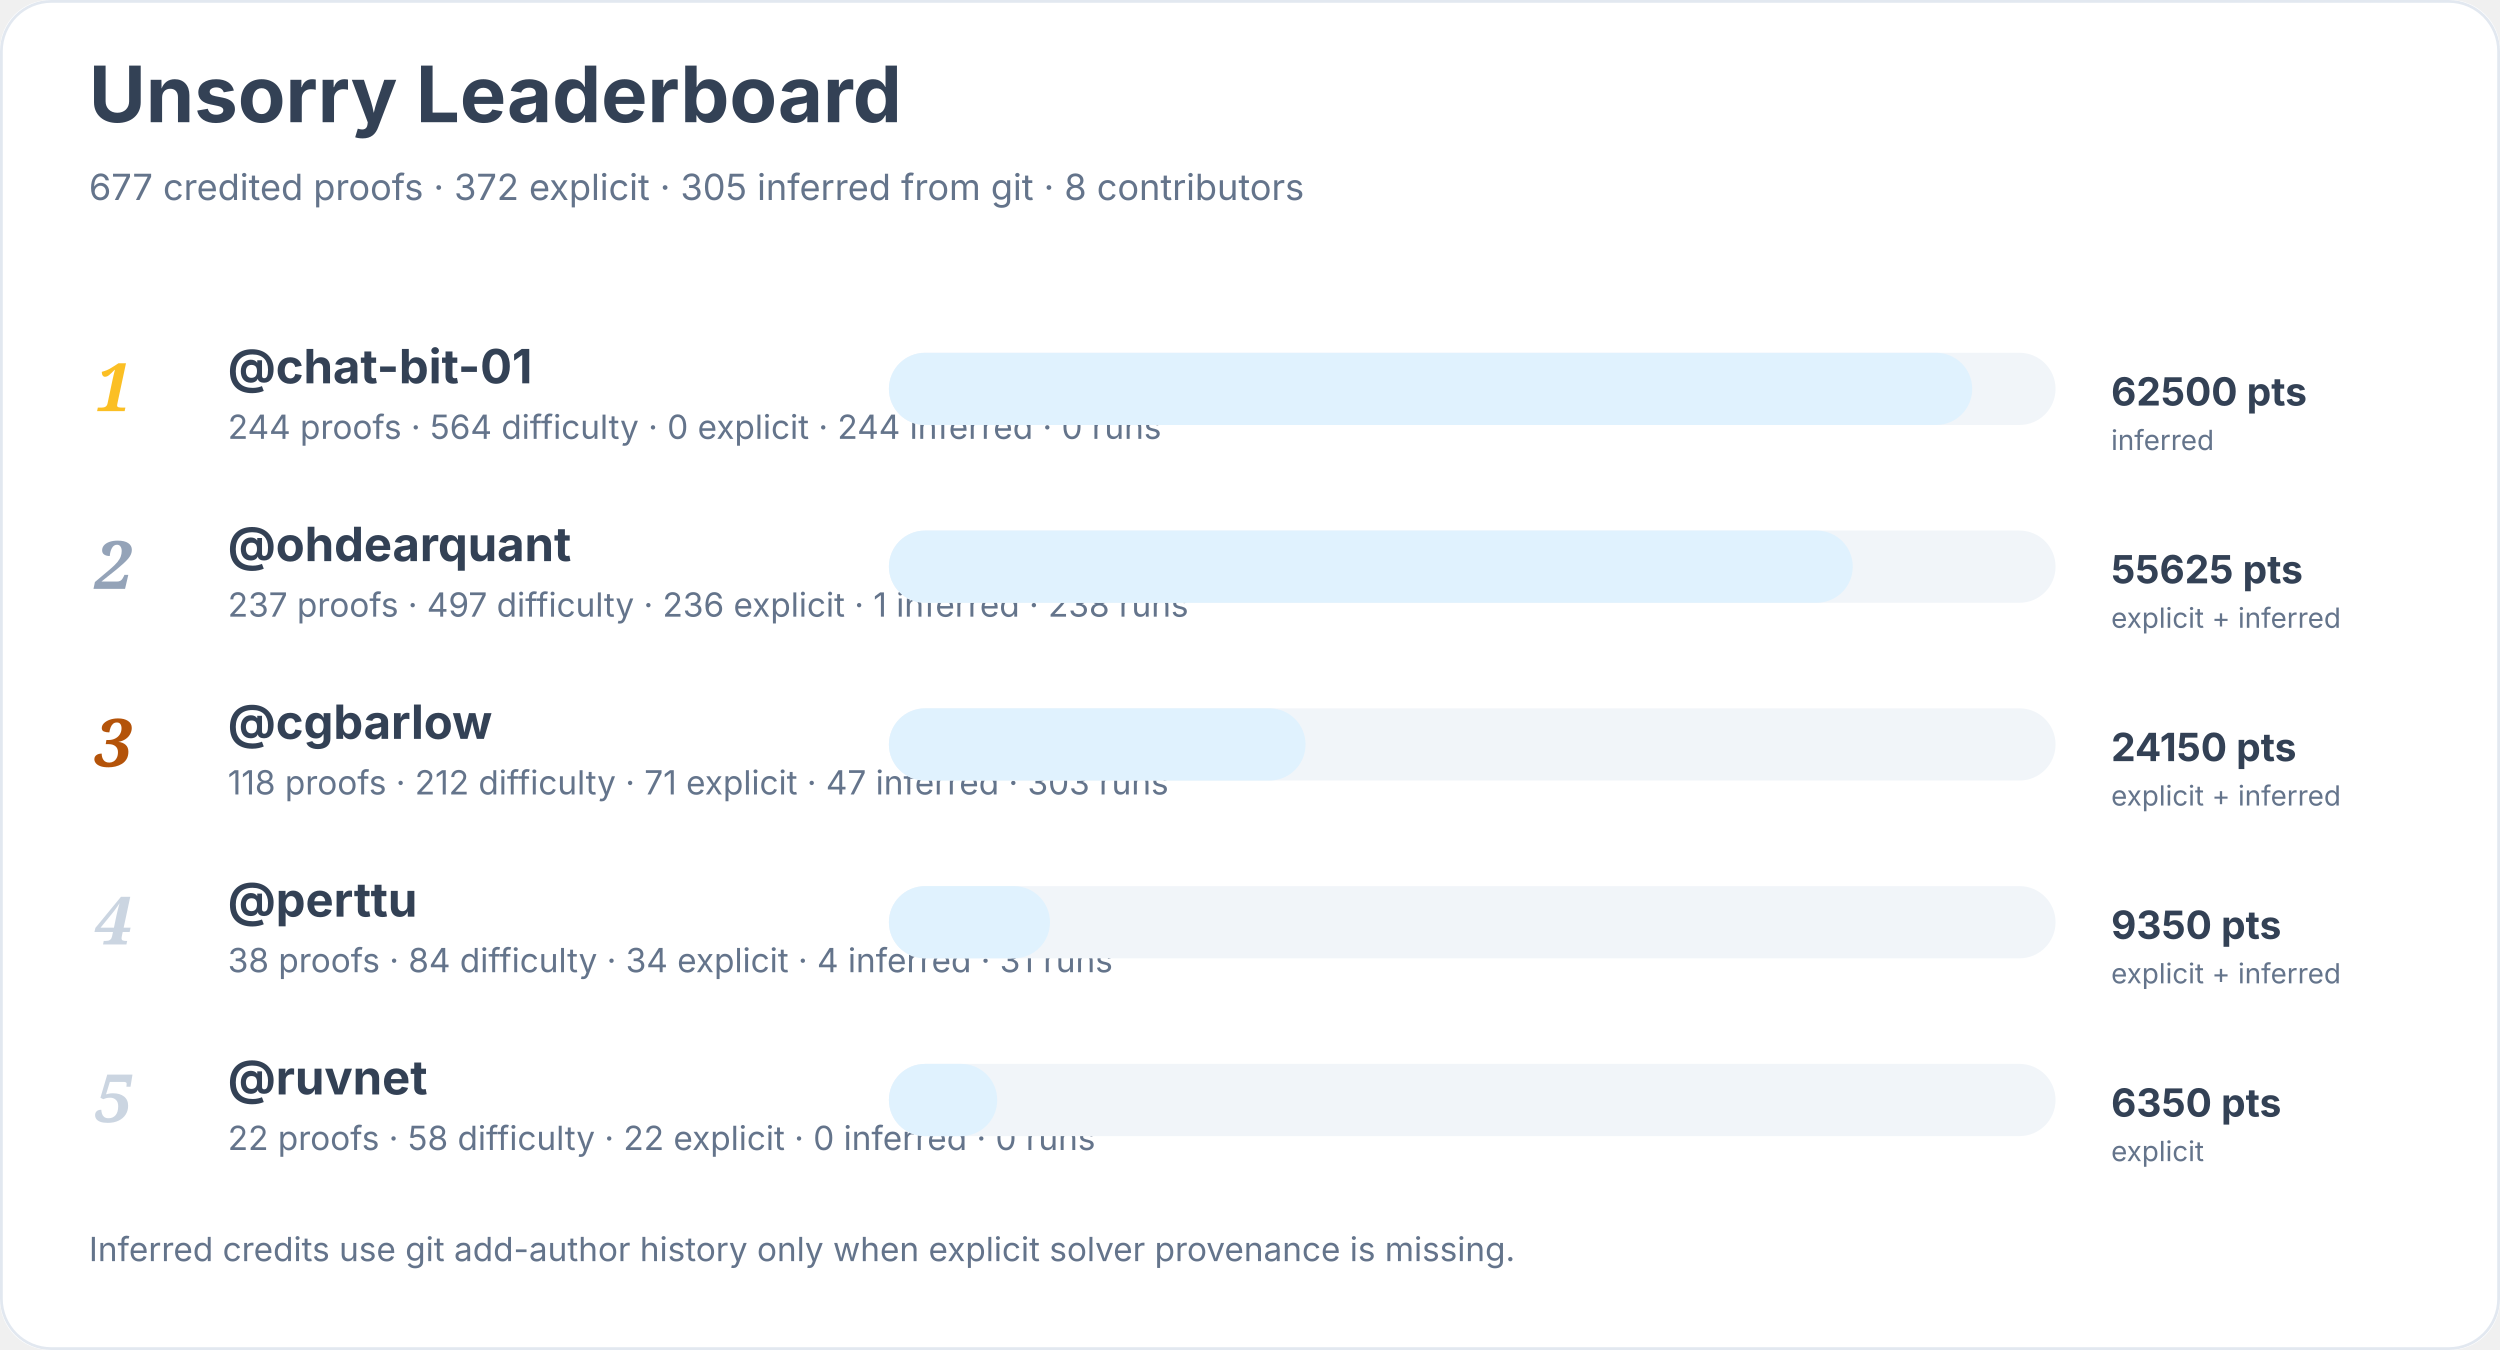
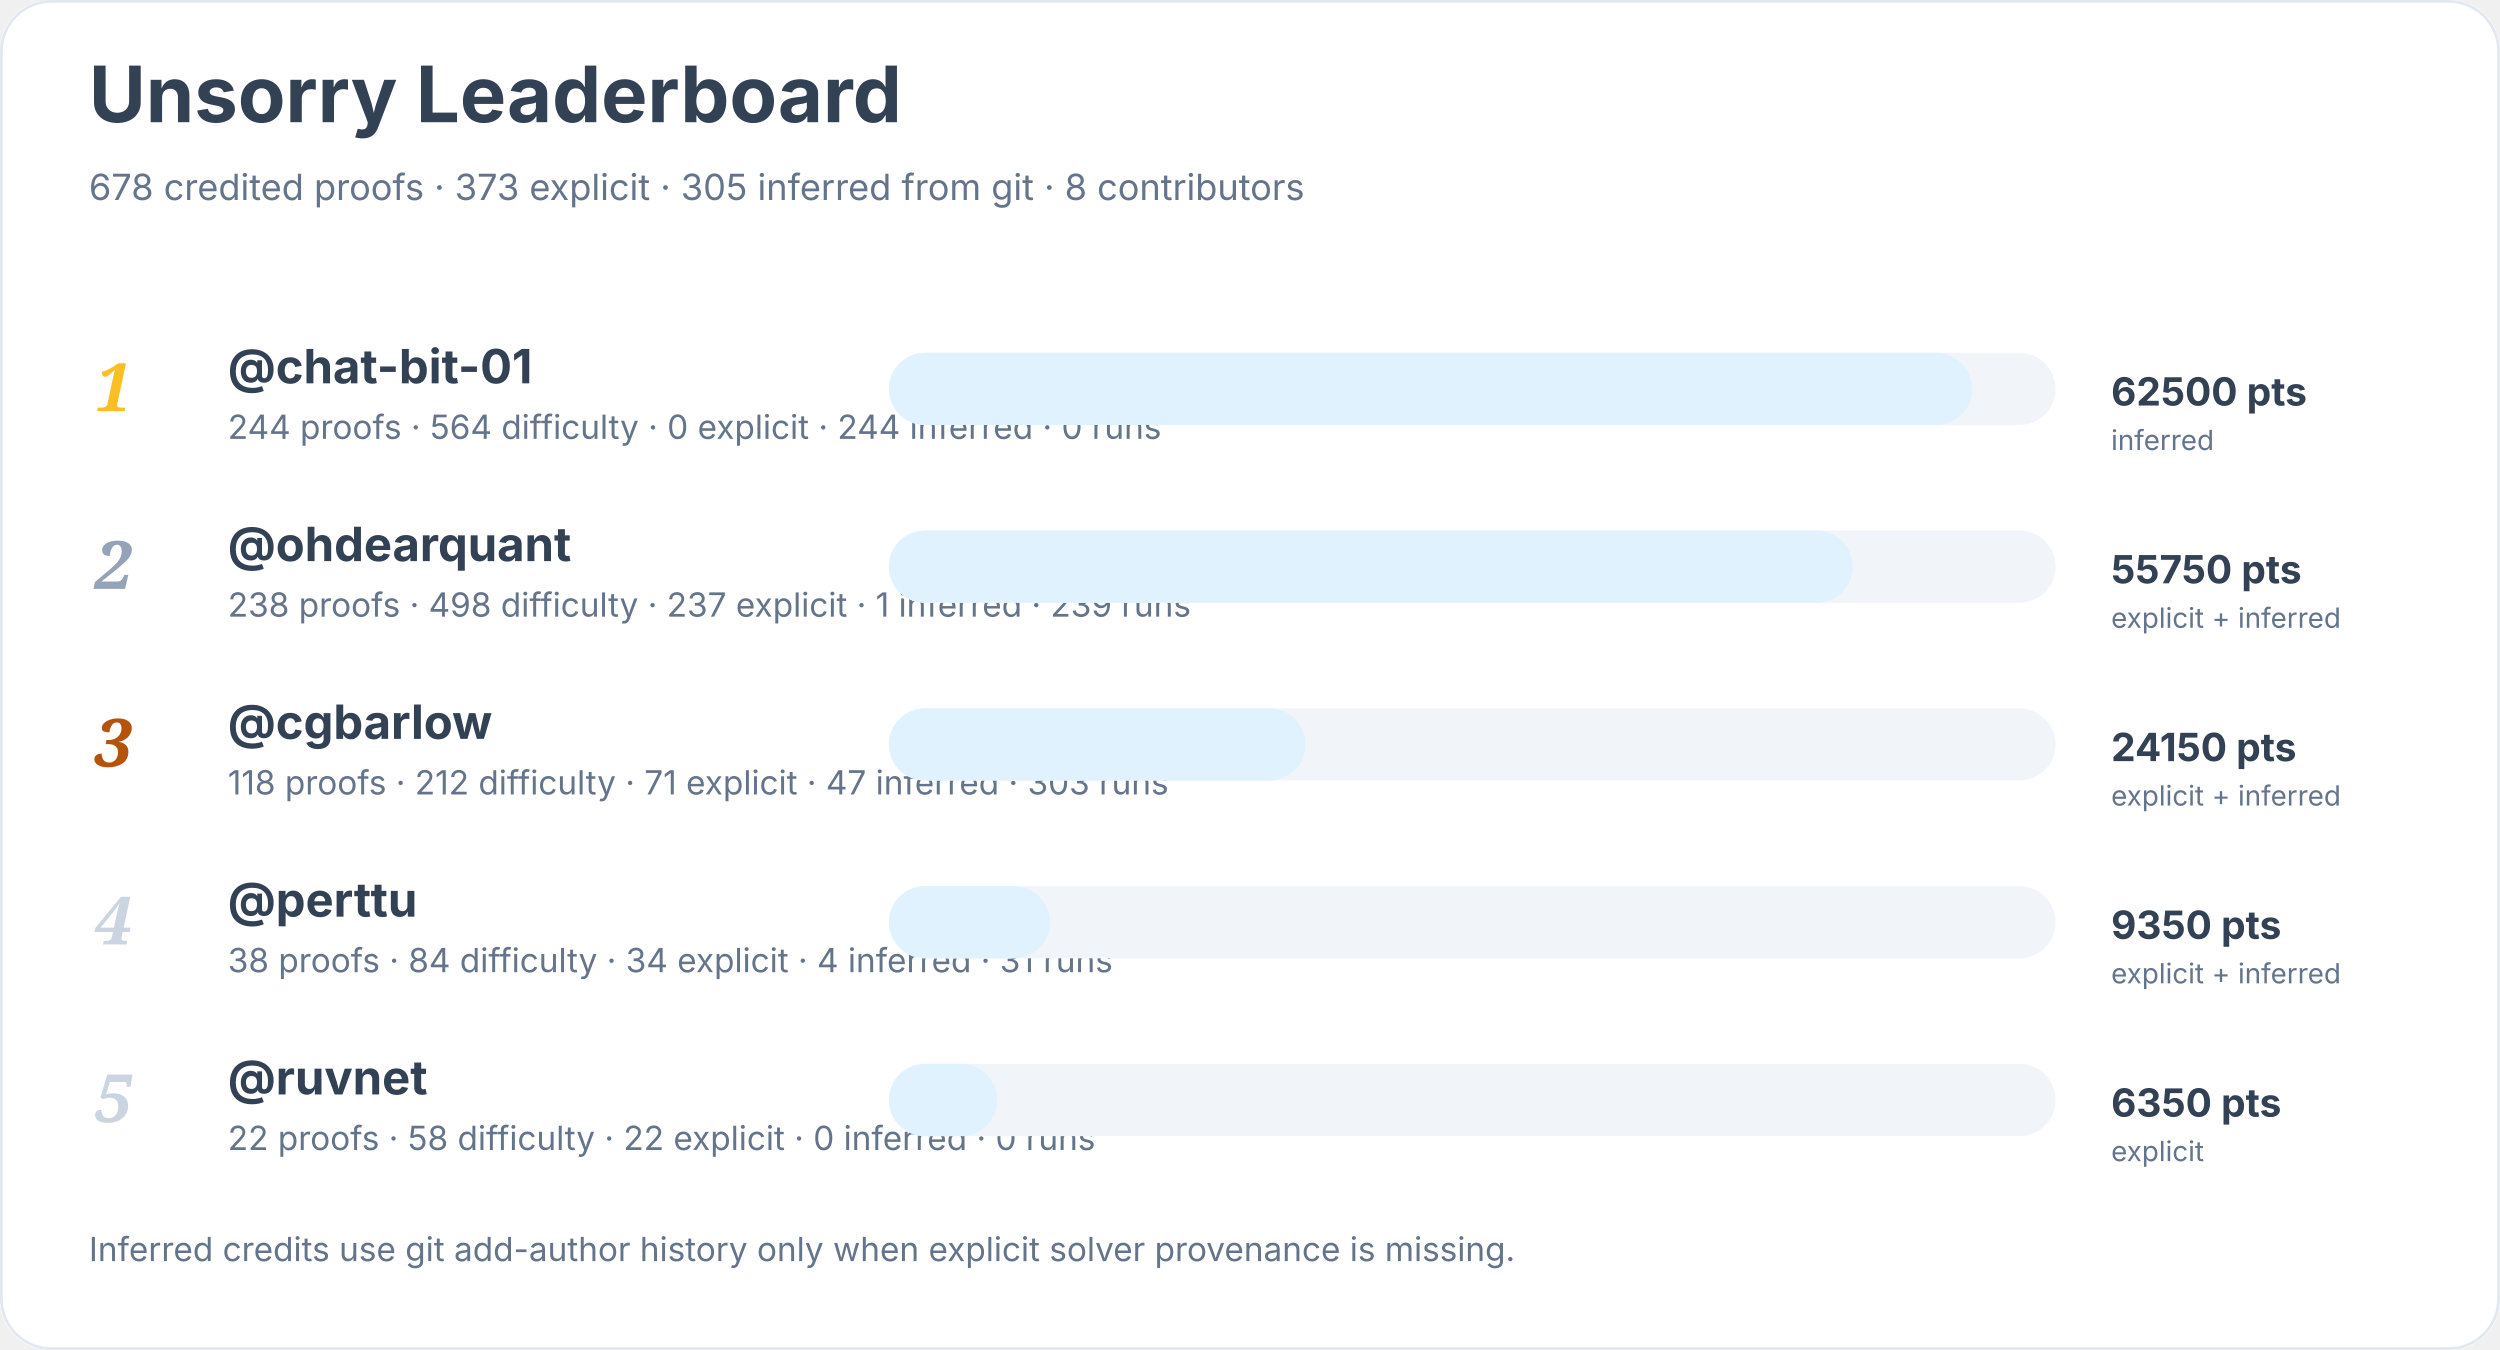
<svg xmlns="http://www.w3.org/2000/svg" width="900" height="486" viewBox="0 0 900 486" role="img" aria-labelledby="title desc">
  <rect width="900" height="100%" rx="18" fill="#ffffff" />
  <rect x="0.5" y="0.5" width="899" height="485" rx="18" fill="none" stroke="#e2e8f0" />
  <text x="32" y="44" font-family="Inter, system-ui, sans-serif" font-size="28" font-weight="700" fill="#334155">Unsorry Leaderboard</text>
-   <text x="32" y="72" font-family="Inter, system-ui, sans-serif" font-size="13" fill="#64748b">677 credited proofs · 372 explicit · 305 inferred from git · 8 contributors</text>
+   <text x="32" y="72" font-family="Inter, system-ui, sans-serif" font-size="13" fill="#64748b">678 credited proofs · 373 explicit · 305 inferred from git · 8 contributors</text>
  <text x="34" y="148" font-family="Georgia, serif" font-size="24" font-style="italic" font-weight="700" fill="#fbbf24">1</text>
  <a href="https://github.com/chat-bit-01">
    <text x="82" y="138" font-family="Inter, system-ui, sans-serif" font-size="17" font-weight="650" fill="#334155">@chat-bit-01</text>
  </a>
  <text x="82" y="158" font-family="Inter, system-ui, sans-serif" font-size="12" fill="#64748b">244 proofs · 564 difficulty · 0 explicit · 244 inferred · 0 runs</text>
  <rect x="320" y="127" width="420" height="26" rx="13" fill="#f1f5f9" />
  <rect x="320" y="127" width="390" height="26" rx="13" fill="#e0f2fe" />
  <text x="760" y="146" font-family="Inter, system-ui, sans-serif" font-size="14" font-weight="700" fill="#334155">62500 pts</text>
  <text x="760" y="162" font-family="Inter, system-ui, sans-serif" font-size="10" fill="#64748b">inferred</text>
  <text x="34" y="212" font-family="Georgia, serif" font-size="24" font-style="italic" font-weight="700" fill="#94a3b8">2</text>
  <a href="https://github.com/ohdearquant">
    <text x="82" y="202" font-family="Inter, system-ui, sans-serif" font-size="17" font-weight="650" fill="#334155">@ohdearquant</text>
  </a>
-   <text x="82" y="222" font-family="Inter, system-ui, sans-serif" font-size="12" fill="#64748b">237 proofs · 497 difficulty · 236 explicit · 1 inferred · 238 runs</text>
+   <text x="82" y="222" font-family="Inter, system-ui, sans-serif" font-size="12" fill="#64748b">238 proofs · 498 difficulty · 237 explicit · 1 inferred · 239 runs</text>
  <rect x="320" y="191" width="420" height="26" rx="13" fill="#f1f5f9" />
  <rect x="320" y="191" width="347" height="26" rx="13" fill="#e0f2fe" />
-   <text x="760" y="210" font-family="Inter, system-ui, sans-serif" font-size="14" font-weight="700" fill="#334155">55625 pts</text>
+   <text x="760" y="210" font-family="Inter, system-ui, sans-serif" font-size="14" font-weight="700" fill="#334155">55750 pts</text>
  <text x="760" y="226" font-family="Inter, system-ui, sans-serif" font-size="10" fill="#64748b">explicit + inferred</text>
  <text x="34" y="276" font-family="Georgia, serif" font-size="24" font-style="italic" font-weight="700" fill="#b45309">3</text>
  <a href="https://github.com/cgbarlow">
    <text x="82" y="266" font-family="Inter, system-ui, sans-serif" font-size="17" font-weight="650" fill="#334155">@cgbarlow</text>
  </a>
  <text x="82" y="286" font-family="Inter, system-ui, sans-serif" font-size="12" fill="#64748b">118 proofs · 212 difficulty · 71 explicit · 47 inferred · 303 runs</text>
  <rect x="320" y="255" width="420" height="26" rx="13" fill="#f1f5f9" />
  <rect x="320" y="255" width="150" height="26" rx="13" fill="#e0f2fe" />
  <text x="760" y="274" font-family="Inter, system-ui, sans-serif" font-size="14" font-weight="700" fill="#334155">24150 pts</text>
  <text x="760" y="290" font-family="Inter, system-ui, sans-serif" font-size="10" fill="#64748b">explicit + inferred</text>
  <text x="34" y="340" font-family="Georgia, serif" font-size="24" font-style="italic" font-weight="700" fill="#cbd5e1">4</text>
  <a href="https://github.com/perttu">
    <text x="82" y="330" font-family="Inter, system-ui, sans-serif" font-size="17" font-weight="650" fill="#334155">@perttu</text>
  </a>
  <text x="82" y="350" font-family="Inter, system-ui, sans-serif" font-size="12" fill="#64748b">38 proofs · 84 difficulty · 34 explicit · 4 inferred · 31 runs</text>
  <rect x="320" y="319" width="420" height="26" rx="13" fill="#f1f5f9" />
  <rect x="320" y="319" width="58" height="26" rx="13" fill="#e0f2fe" />
  <text x="760" y="338" font-family="Inter, system-ui, sans-serif" font-size="14" font-weight="700" fill="#334155">9350 pts</text>
  <text x="760" y="354" font-family="Inter, system-ui, sans-serif" font-size="10" fill="#64748b">explicit + inferred</text>
  <text x="34" y="404" font-family="Georgia, serif" font-size="24" font-style="italic" font-weight="700" fill="#cbd5e1">5</text>
  <a href="https://github.com/ruvnet">
    <text x="82" y="394" font-family="Inter, system-ui, sans-serif" font-size="17" font-weight="650" fill="#334155">@ruvnet</text>
  </a>
  <text x="82" y="414" font-family="Inter, system-ui, sans-serif" font-size="12" fill="#64748b">22 proofs · 58 difficulty · 22 explicit · 0 inferred · 0 runs</text>
  <rect x="320" y="383" width="420" height="26" rx="13" fill="#f1f5f9" />
  <rect x="320" y="383" width="39" height="26" rx="13" fill="#e0f2fe" />
  <text x="760" y="402" font-family="Inter, system-ui, sans-serif" font-size="14" font-weight="700" fill="#334155">6350 pts</text>
  <text x="760" y="418" font-family="Inter, system-ui, sans-serif" font-size="10" fill="#64748b">explicit</text>
  <text x="32" y="454" font-family="Inter, system-ui, sans-serif" font-size="12" fill="#64748b">Inferred credits use git add-author history only when explicit solver provenance is missing.</text>
</svg>
